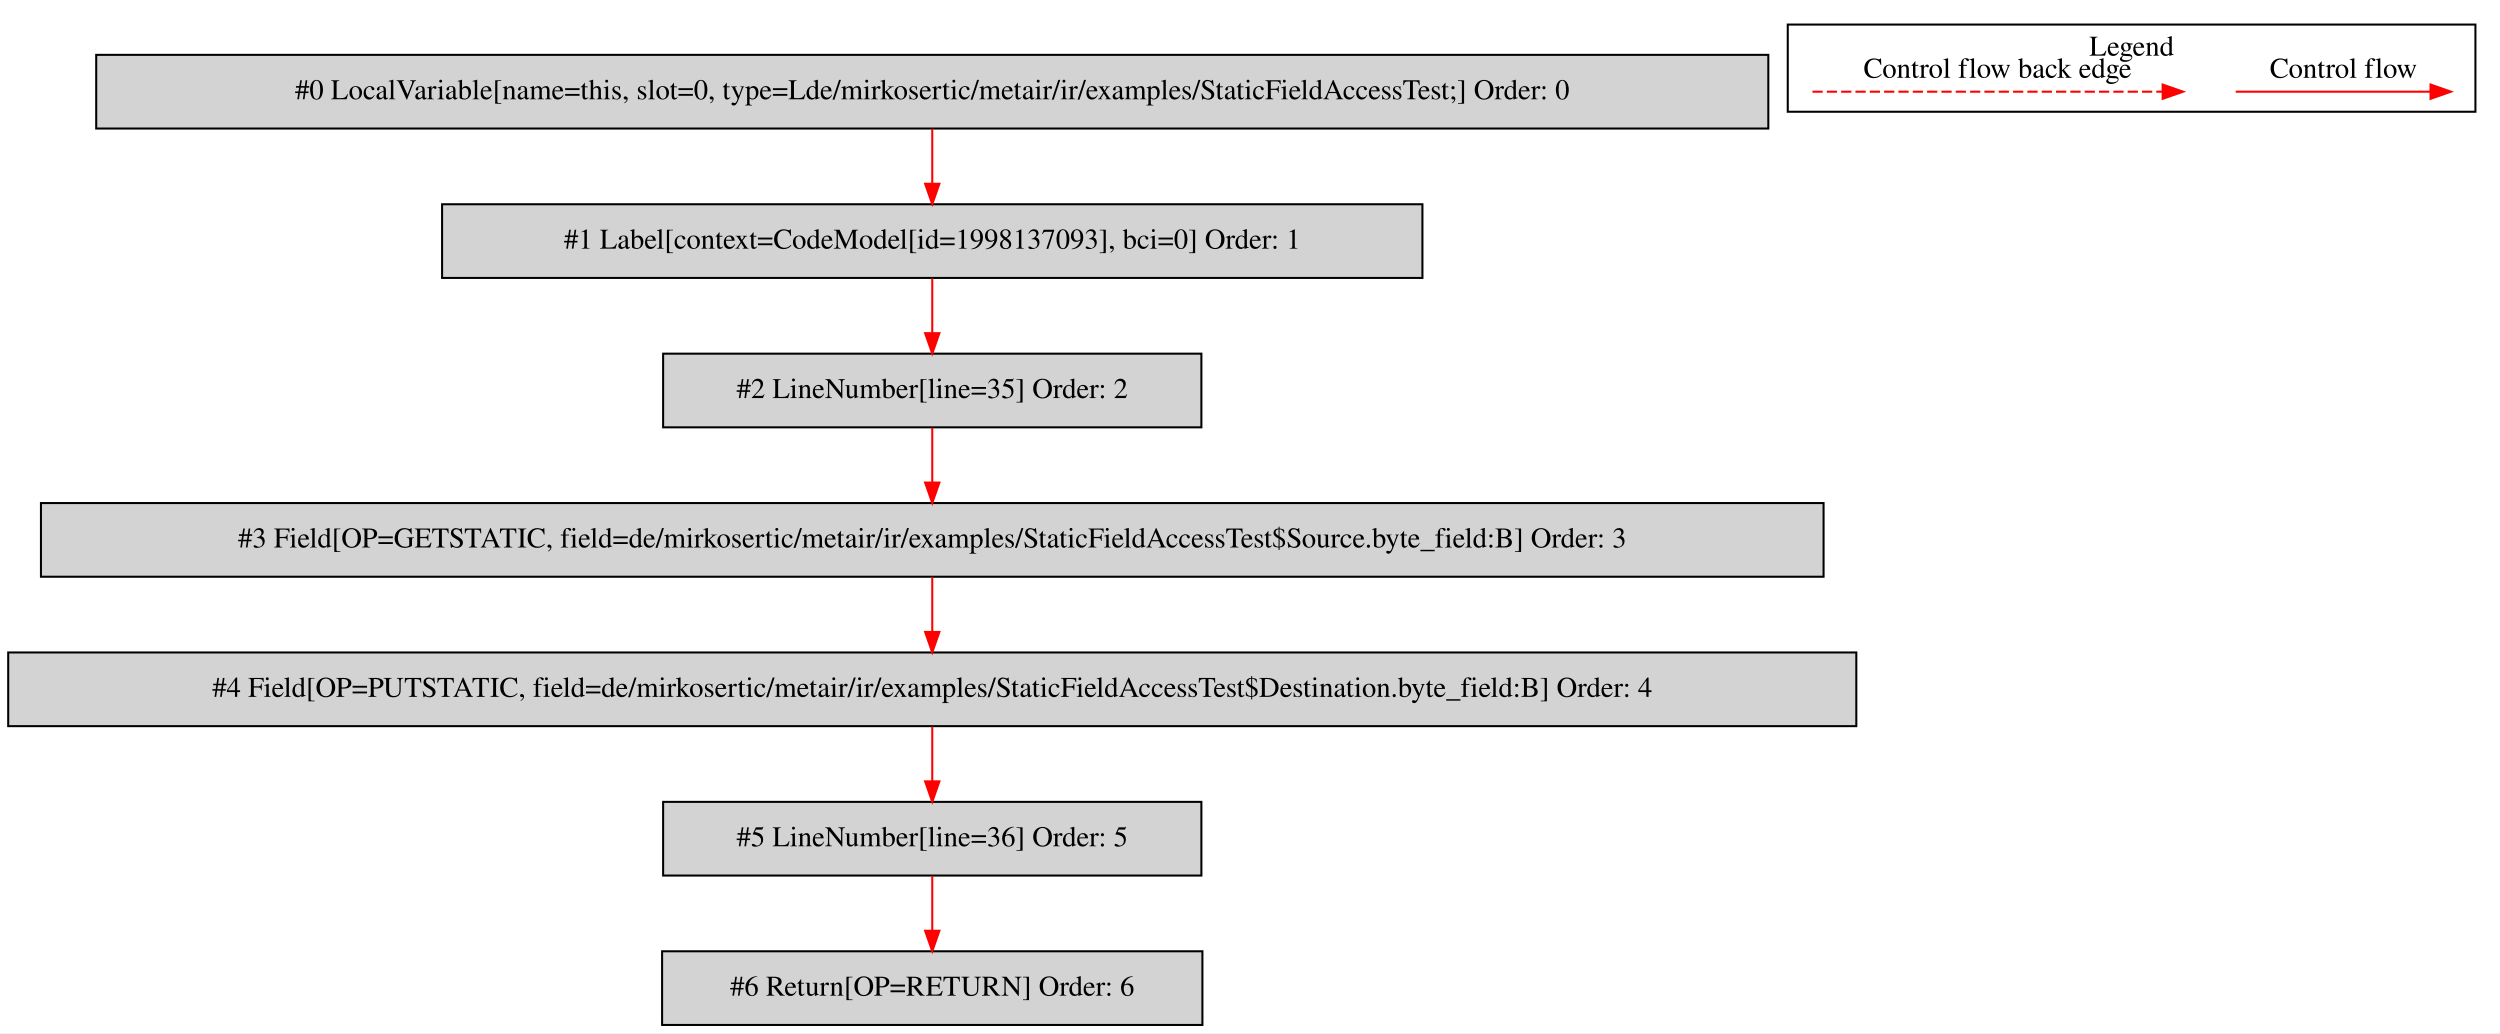
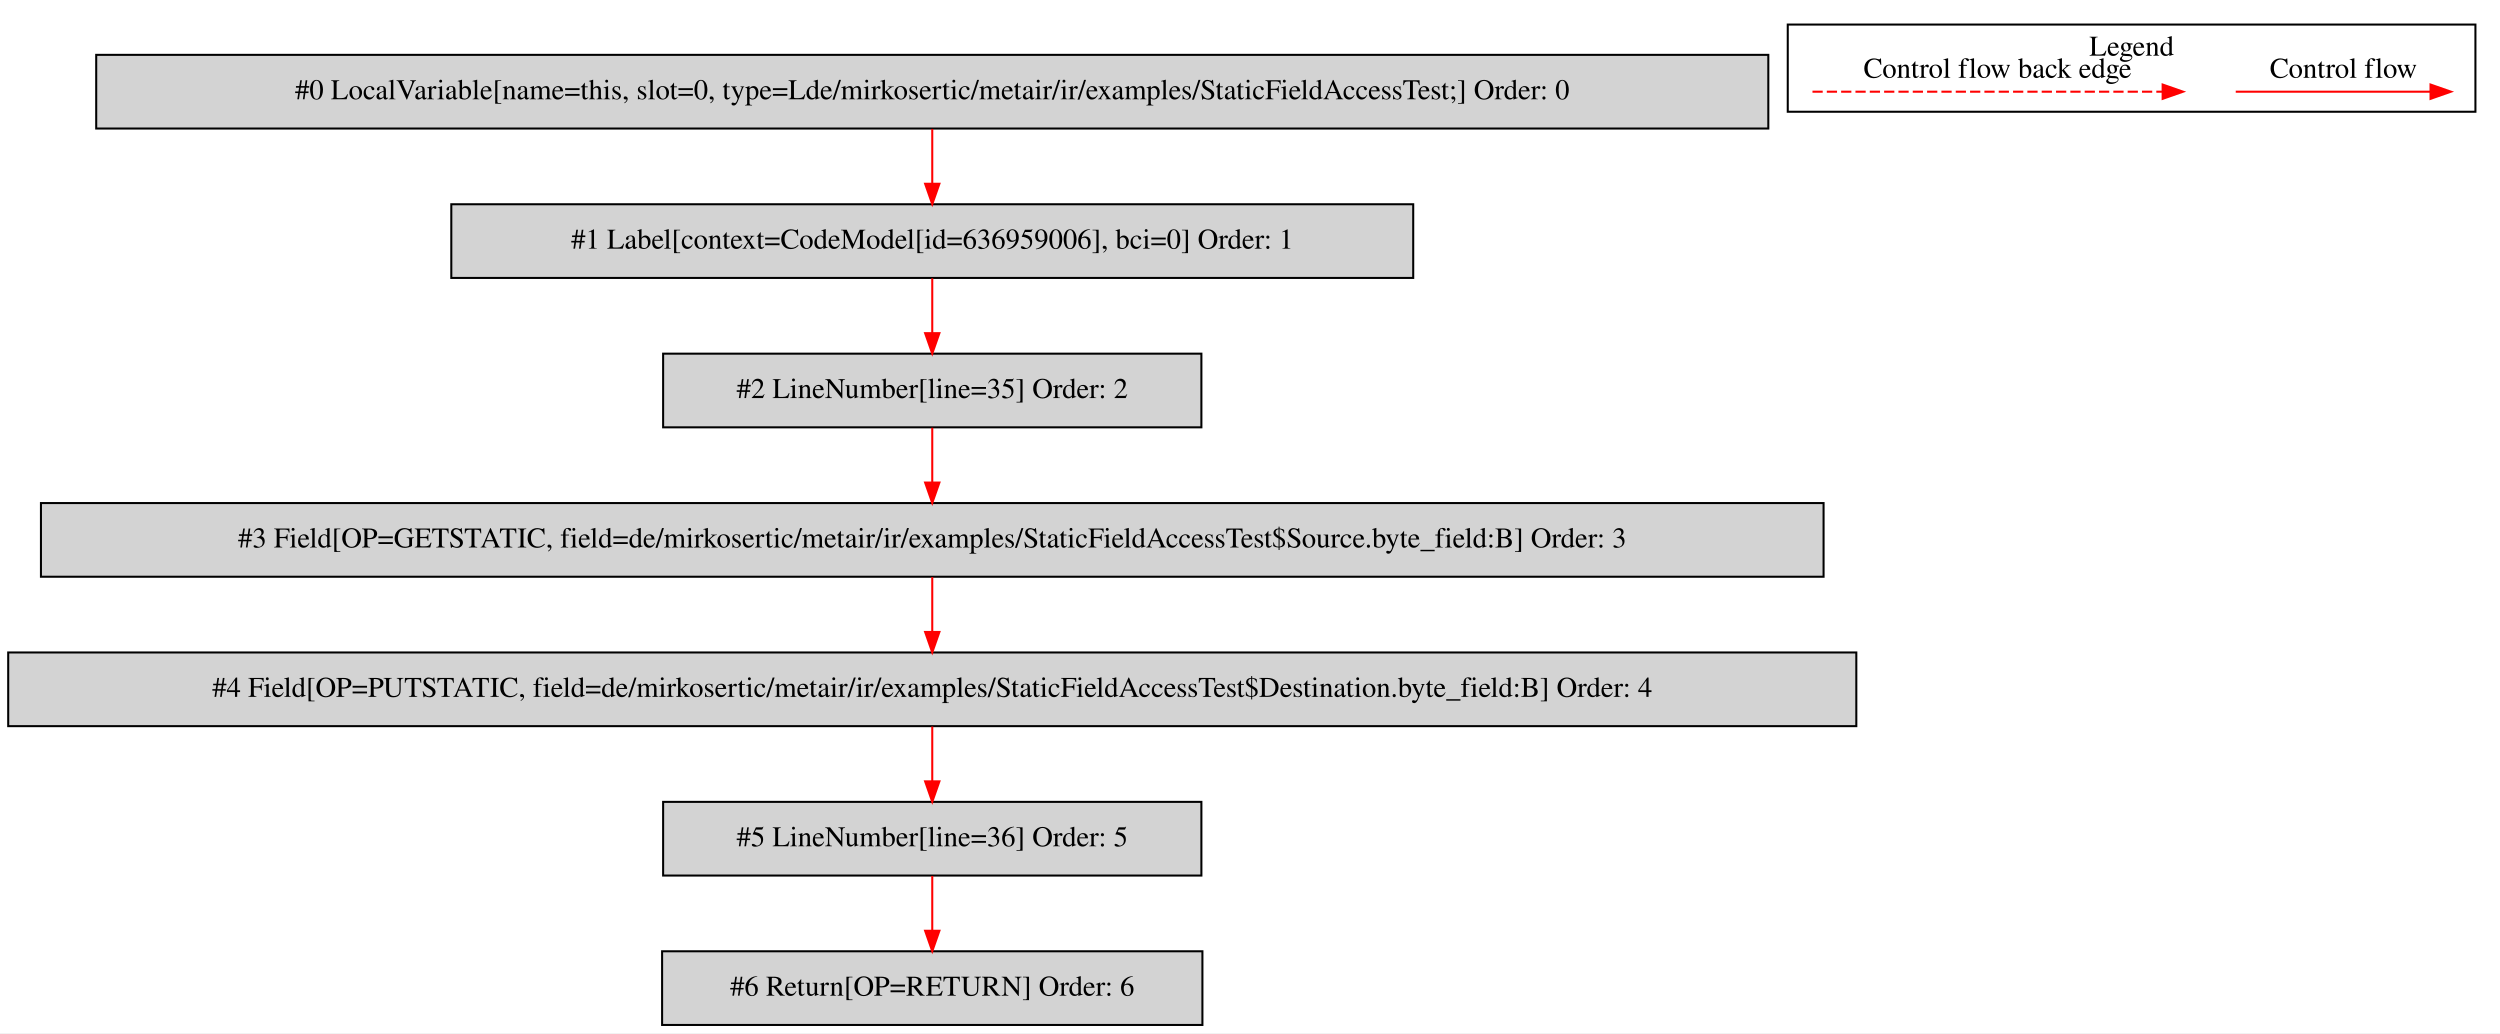
<svg xmlns="http://www.w3.org/2000/svg" width="1222pt" height="505pt" viewBox="0.00 0.00 1221.50 504.80">
  <g id="graph0" class="graph" transform="scale(1 1) rotate(0) translate(4 500.8)">
    <polygon fill="white" stroke="transparent" points="-4,4 -4,-500.8 1217.5,-500.8 1217.5,4 -4,4" />
    <g id="clust1" class="cluster">
      <polygon fill="none" stroke="black" points="869.5,-446.2 869.5,-488.8 1205.5,-488.8 1205.5,-446.2 869.5,-446.2" />
      <text text-anchor="middle" x="1037.5" y="-473.6" font-family="Times,serif" font-size="14.00">Legend</text>
    </g>
    <g id="node1" class="node">
      <polygon fill="lightgrey" stroke="black" points="860,-474 43,-474 43,-438 860,-438 860,-474" />
      <text text-anchor="middle" x="451.5" y="-452.3" font-family="Times,serif" font-size="14.00">#0 LocalVariable[name=this, slot=0, type=Lde/mirkosertic/metair/ir/examples/StaticFieldAccessTest;] Order: 0</text>
    </g>
    <g id="node2" class="node">
-       <polygon fill="lightgrey" stroke="black" points="691,-401 212,-401 212,-365 691,-365 691,-401" />
-       <text text-anchor="middle" x="451.5" y="-379.3" font-family="Times,serif" font-size="14.00">#1 Label[context=CodeModel[id=1998137093], bci=0] Order: 1</text>
+       <polygon fill="lightgrey" stroke="black" points="686.5,-401 216.5,-401 216.5,-365 686.5,-365 686.5,-401" />
+       <text text-anchor="middle" x="451.5" y="-379.3" font-family="Times,serif" font-size="14.00">#1 Label[context=CodeModel[id=636959006], bci=0] Order: 1</text>
    </g>
    <g id="edge1" class="edge">
      <path fill="none" stroke="red" d="M451.5,-437.81C451.5,-429.79 451.5,-420.05 451.5,-411.07" />
      <polygon fill="red" stroke="red" points="455,-411.03 451.5,-401.03 448,-411.03 455,-411.03" />
    </g>
    <g id="node3" class="node">
      <polygon fill="lightgrey" stroke="black" points="583,-328 320,-328 320,-292 583,-292 583,-328" />
      <text text-anchor="middle" x="451.5" y="-306.3" font-family="Times,serif" font-size="14.00">#2 LineNumber[line=35] Order: 2</text>
    </g>
    <g id="edge2" class="edge">
      <path fill="none" stroke="red" d="M451.5,-364.81C451.5,-356.79 451.5,-347.05 451.5,-338.07" />
      <polygon fill="red" stroke="red" points="455,-338.03 451.5,-328.03 448,-338.03 455,-338.03" />
    </g>
    <g id="node4" class="node">
      <polygon fill="lightgrey" stroke="black" points="887,-255 16,-255 16,-219 887,-219 887,-255" />
      <text text-anchor="middle" x="451.5" y="-233.3" font-family="Times,serif" font-size="14.00">#3 Field[OP=GETSTATIC, field=de/mirkosertic/metair/ir/examples/StaticFieldAccessTest$Source.byte_field:B] Order: 3</text>
    </g>
    <g id="edge3" class="edge">
      <path fill="none" stroke="red" d="M451.5,-291.81C451.5,-283.79 451.5,-274.05 451.5,-265.07" />
      <polygon fill="red" stroke="red" points="455,-265.03 451.5,-255.03 448,-265.03 455,-265.03" />
    </g>
    <g id="node5" class="node">
      <polygon fill="lightgrey" stroke="black" points="903,-182 0,-182 0,-146 903,-146 903,-182" />
      <text text-anchor="middle" x="451.5" y="-160.3" font-family="Times,serif" font-size="14.00">#4 Field[OP=PUTSTATIC, field=de/mirkosertic/metair/ir/examples/StaticFieldAccessTest$Destination.byte_field:B] Order: 4</text>
    </g>
    <g id="edge4" class="edge">
      <path fill="none" stroke="red" d="M451.5,-218.81C451.5,-210.79 451.5,-201.05 451.5,-192.07" />
      <polygon fill="red" stroke="red" points="455,-192.03 451.5,-182.03 448,-192.03 455,-192.03" />
    </g>
    <g id="node6" class="node">
      <polygon fill="lightgrey" stroke="black" points="583,-109 320,-109 320,-73 583,-73 583,-109" />
      <text text-anchor="middle" x="451.5" y="-87.3" font-family="Times,serif" font-size="14.00">#5 LineNumber[line=36] Order: 5</text>
    </g>
    <g id="edge5" class="edge">
      <path fill="none" stroke="red" d="M451.5,-145.81C451.5,-137.79 451.5,-128.05 451.5,-119.07" />
      <polygon fill="red" stroke="red" points="455,-119.03 451.5,-109.03 448,-119.03 455,-119.03" />
    </g>
    <g id="node7" class="node">
      <polygon fill="lightgrey" stroke="black" points="583.5,-36 319.5,-36 319.5,0 583.5,0 583.5,-36" />
      <text text-anchor="middle" x="451.5" y="-14.3" font-family="Times,serif" font-size="14.00">#6 Return[OP=RETURN] Order: 6</text>
    </g>
    <g id="edge6" class="edge">
      <path fill="none" stroke="red" d="M451.5,-72.81C451.5,-64.79 451.5,-55.05 451.5,-46.07" />
      <polygon fill="red" stroke="red" points="455,-46.03 451.5,-36.03 448,-46.03 455,-46.03" />
    </g>
    <g id="edge7" class="edge">
      <path fill="none" stroke="red" d="M1088.39,-456C1099.61,-456 1157.74,-456 1183.36,-456" />
      <polygon fill="red" stroke="red" points="1183.56,-459.5 1193.56,-456 1183.56,-452.5 1183.56,-459.5" />
      <text text-anchor="middle" x="1141" y="-462.8" font-family="Times,serif" font-size="14.00">Control flow</text>
    </g>
    <g id="edge8" class="edge">
      <path fill="none" stroke="red" stroke-dasharray="5,2" d="M881.58,-456C898.55,-456 1014.71,-456 1052.58,-456" />
      <polygon fill="red" stroke="red" points="1052.67,-459.5 1062.67,-456 1052.67,-452.5 1052.67,-459.5" />
      <text text-anchor="middle" x="972" y="-462.8" font-family="Times,serif" font-size="14.00">Control flow back edge</text>
    </g>
  </g>
</svg>
